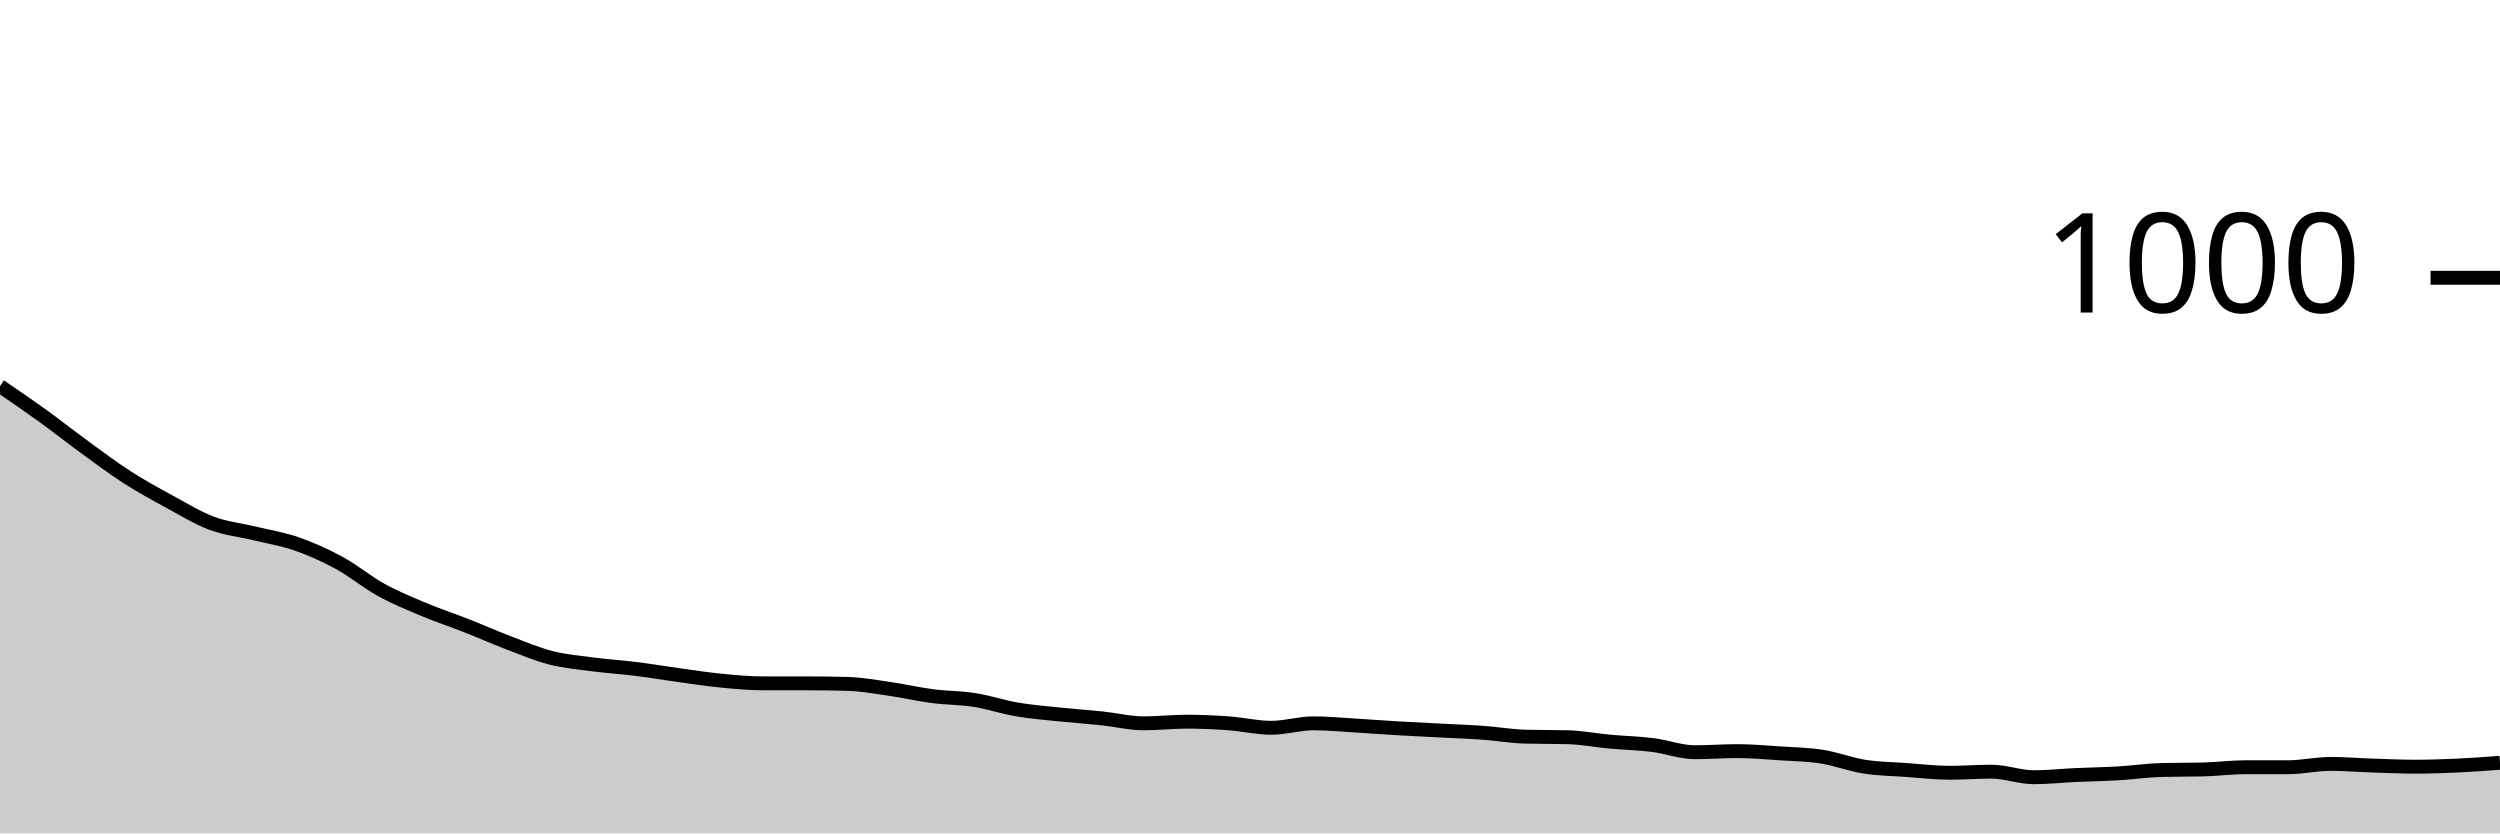
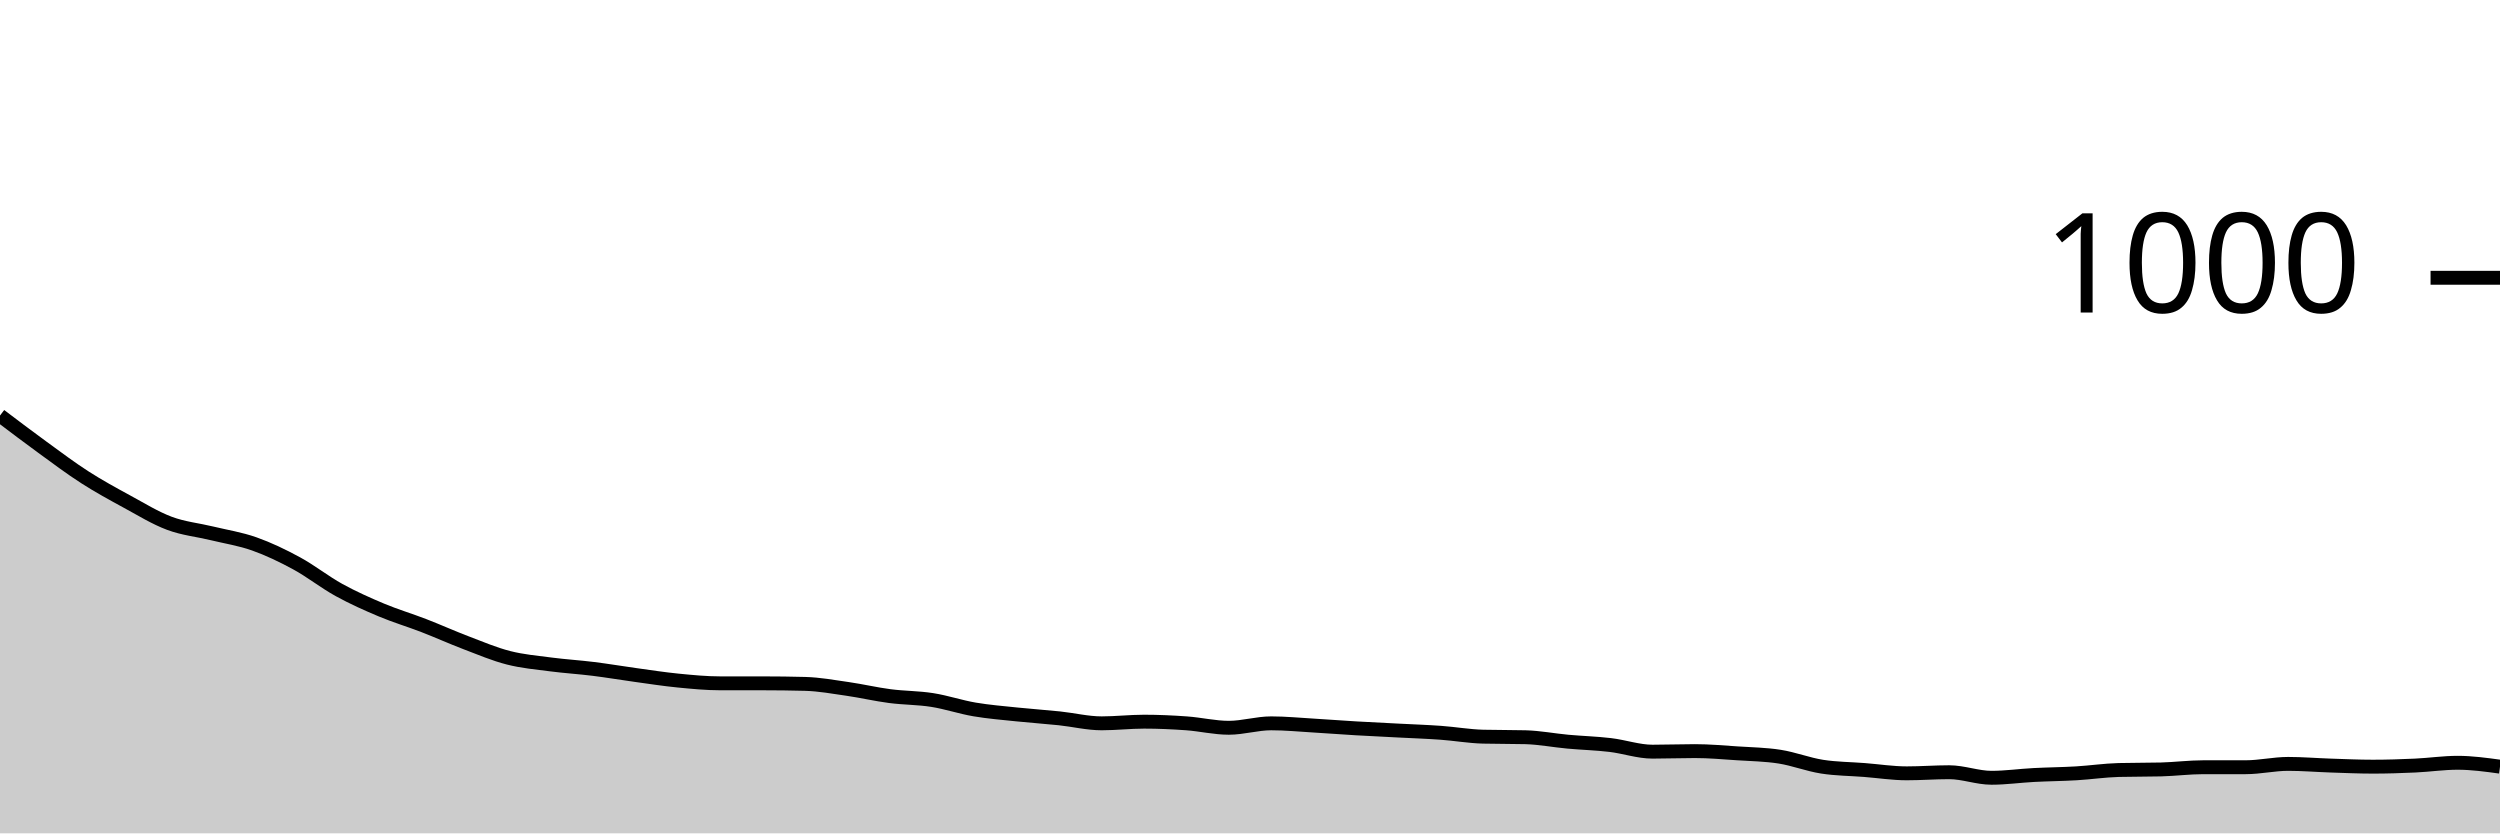
<svg xmlns="http://www.w3.org/2000/svg" viewBox="0 0 180 60">
  <g transform="translate(0,20)">
-     <path class="area" fill="rgba(0, 0, 0, 0.2)" d="M0,7.8C1.017,8.493,2.034,9.187,3.051,9.92C4.068,10.653,5.085,11.46,6.102,12.2C7.119,12.94,8.136,13.707,9.153,14.36C10.169,15.013,11.186,15.567,12.203,16.12C13.22,16.673,14.237,17.3,15.254,17.68C16.271,18.06,17.288,18.153,18.305,18.4C19.322,18.647,20.339,18.807,21.356,19.16C22.373,19.513,23.39,19.967,24.407,20.52C25.424,21.073,26.441,21.92,27.458,22.48C28.475,23.04,29.492,23.453,30.508,23.88C31.525,24.307,32.542,24.64,33.559,25.04C34.576,25.44,35.593,25.893,36.61,26.28C37.627,26.667,38.644,27.1,39.661,27.36C40.678,27.62,41.695,27.707,42.712,27.84C43.729,27.973,44.746,28.033,45.763,28.16C46.78,28.287,47.797,28.46,48.814,28.6C49.831,28.74,50.847,28.9,51.864,29C52.881,29.1,53.898,29.2,54.915,29.2C55.932,29.2,56.949,29.2,57.966,29.2C58.983,29.2,60,29.213,61.017,29.24C62.034,29.267,63.051,29.453,64.068,29.6C65.085,29.747,66.102,29.987,67.119,30.12C68.136,30.253,69.153,30.24,70.169,30.4C71.186,30.56,72.203,30.907,73.22,31.08C74.237,31.253,75.254,31.333,76.271,31.44C77.288,31.547,78.305,31.613,79.322,31.72C80.339,31.827,81.356,32.08,82.373,32.08C83.39,32.08,84.407,31.96,85.424,31.96C86.441,31.96,87.458,32.007,88.475,32.08C89.492,32.153,90.508,32.4,91.525,32.4C92.542,32.4,93.559,32.08,94.576,32.08C95.593,32.08,96.61,32.18,97.627,32.24C98.644,32.3,99.661,32.38,100.678,32.44C101.695,32.5,102.712,32.547,103.729,32.6C104.746,32.653,105.763,32.687,106.78,32.76C107.797,32.833,108.814,33.013,109.831,33.04C110.847,33.067,111.864,33.053,112.881,33.08C113.898,33.107,114.915,33.307,115.932,33.4C116.949,33.493,117.966,33.513,118.983,33.64C120,33.767,121.017,34.16,122.034,34.16C123.051,34.16,124.068,34.08,125.085,34.08C126.102,34.08,127.119,34.173,128.136,34.24C129.153,34.307,130.169,34.32,131.186,34.48C132.203,34.64,133.22,35.04,134.237,35.2C135.254,35.36,136.271,35.367,137.288,35.44C138.305,35.513,139.322,35.64,140.339,35.64C141.356,35.64,142.373,35.56,143.39,35.56C144.407,35.56,145.424,35.96,146.441,35.96C147.458,35.96,148.475,35.847,149.492,35.8C150.508,35.753,151.525,35.74,152.542,35.68C153.559,35.62,154.576,35.467,155.593,35.44C156.61,35.413,157.627,35.427,158.644,35.4C159.661,35.373,160.678,35.24,161.695,35.24C162.712,35.24,163.729,35.24,164.746,35.24C165.763,35.24,166.78,35,167.797,35C168.814,35,169.831,35.087,170.847,35.12C171.864,35.153,172.881,35.2,173.898,35.2C174.915,35.2,175.932,35.167,176.949,35.12C177.966,35.073,178.983,34.997,180,34.92L180,40C178.983,40,177.966,40,176.949,40C175.932,40,174.915,40,173.898,40C172.881,40,171.864,40,170.847,40C169.831,40,168.814,40,167.797,40C166.78,40,165.763,40,164.746,40C163.729,40,162.712,40,161.695,40C160.678,40,159.661,40,158.644,40C157.627,40,156.61,40,155.593,40C154.576,40,153.559,40,152.542,40C151.525,40,150.508,40,149.492,40C148.475,40,147.458,40,146.441,40C145.424,40,144.407,40,143.39,40C142.373,40,141.356,40,140.339,40C139.322,40,138.305,40,137.288,40C136.271,40,135.254,40,134.237,40C133.22,40,132.203,40,131.186,40C130.169,40,129.153,40,128.136,40C127.119,40,126.102,40,125.085,40C124.068,40,123.051,40,122.034,40C121.017,40,120,40,118.983,40C117.966,40,116.949,40,115.932,40C114.915,40,113.898,40,112.881,40C111.864,40,110.847,40,109.831,40C108.814,40,107.797,40,106.78,40C105.763,40,104.746,40,103.729,40C102.712,40,101.695,40,100.678,40C99.661,40,98.644,40,97.627,40C96.61,40,95.593,40,94.576,40C93.559,40,92.542,40,91.525,40C90.508,40,89.492,40,88.475,40C87.458,40,86.441,40,85.424,40C84.407,40,83.39,40,82.373,40C81.356,40,80.339,40,79.322,40C78.305,40,77.288,40,76.271,40C75.254,40,74.237,40,73.22,40C72.203,40,71.186,40,70.169,40C69.153,40,68.136,40,67.119,40C66.102,40,65.085,40,64.068,40C63.051,40,62.034,40,61.017,40C60,40,58.983,40,57.966,40C56.949,40,55.932,40,54.915,40C53.898,40,52.881,40,51.864,40C50.847,40,49.831,40,48.814,40C47.797,40,46.78,40,45.763,40C44.746,40,43.729,40,42.712,40C41.695,40,40.678,40,39.661,40C38.644,40,37.627,40,36.61,40C35.593,40,34.576,40,33.559,40C32.542,40,31.525,40,30.508,40C29.492,40,28.475,40,27.458,40C26.441,40,25.424,40,24.407,40C23.39,40,22.373,40,21.356,40C20.339,40,19.322,40,18.305,40C17.288,40,16.271,40,15.254,40C14.237,40,13.22,40,12.203,40C11.186,40,10.169,40,9.153,40C8.136,40,7.119,40,6.102,40C5.085,40,4.068,40,3.051,40C2.034,40,1.017,40,0,40Z" />
-     <path class="line" stroke="black" fill="none" d="M0,7.8C1.017,8.493,2.034,9.187,3.051,9.92C4.068,10.653,5.085,11.46,6.102,12.2C7.119,12.94,8.136,13.707,9.153,14.36C10.169,15.013,11.186,15.567,12.203,16.12C13.22,16.673,14.237,17.3,15.254,17.68C16.271,18.06,17.288,18.153,18.305,18.4C19.322,18.647,20.339,18.807,21.356,19.16C22.373,19.513,23.39,19.967,24.407,20.52C25.424,21.073,26.441,21.92,27.458,22.48C28.475,23.04,29.492,23.453,30.508,23.88C31.525,24.307,32.542,24.64,33.559,25.04C34.576,25.44,35.593,25.893,36.61,26.28C37.627,26.667,38.644,27.1,39.661,27.36C40.678,27.62,41.695,27.707,42.712,27.84C43.729,27.973,44.746,28.033,45.763,28.16C46.78,28.287,47.797,28.46,48.814,28.6C49.831,28.74,50.847,28.9,51.864,29C52.881,29.1,53.898,29.2,54.915,29.2C55.932,29.2,56.949,29.2,57.966,29.2C58.983,29.2,60,29.213,61.017,29.24C62.034,29.267,63.051,29.453,64.068,29.6C65.085,29.747,66.102,29.987,67.119,30.12C68.136,30.253,69.153,30.24,70.169,30.4C71.186,30.56,72.203,30.907,73.22,31.08C74.237,31.253,75.254,31.333,76.271,31.44C77.288,31.547,78.305,31.613,79.322,31.72C80.339,31.827,81.356,32.08,82.373,32.08C83.39,32.08,84.407,31.96,85.424,31.96C86.441,31.96,87.458,32.007,88.475,32.08C89.492,32.153,90.508,32.4,91.525,32.4C92.542,32.4,93.559,32.08,94.576,32.08C95.593,32.08,96.61,32.18,97.627,32.24C98.644,32.3,99.661,32.38,100.678,32.44C101.695,32.5,102.712,32.547,103.729,32.6C104.746,32.653,105.763,32.687,106.78,32.76C107.797,32.833,108.814,33.013,109.831,33.04C110.847,33.067,111.864,33.053,112.881,33.08C113.898,33.107,114.915,33.307,115.932,33.4C116.949,33.493,117.966,33.513,118.983,33.64C120,33.767,121.017,34.16,122.034,34.16C123.051,34.16,124.068,34.08,125.085,34.08C126.102,34.08,127.119,34.173,128.136,34.24C129.153,34.307,130.169,34.32,131.186,34.48C132.203,34.64,133.22,35.04,134.237,35.2C135.254,35.36,136.271,35.367,137.288,35.44C138.305,35.513,139.322,35.64,140.339,35.64C141.356,35.64,142.373,35.56,143.39,35.56C144.407,35.56,145.424,35.96,146.441,35.96C147.458,35.96,148.475,35.847,149.492,35.8C150.508,35.753,151.525,35.74,152.542,35.68C153.559,35.62,154.576,35.467,155.593,35.44C156.61,35.413,157.627,35.427,158.644,35.4C159.661,35.373,160.678,35.24,161.695,35.24C162.712,35.24,163.729,35.24,164.746,35.24C165.763,35.24,166.78,35,167.797,35C168.814,35,169.831,35.087,170.847,35.12C171.864,35.153,172.881,35.2,173.898,35.2C174.915,35.2,175.932,35.167,176.949,35.12C177.966,35.073,178.983,34.997,180,34.92" />
+     <path class="area" fill="rgba(0, 0, 0, 0.2)" d="M0,9.92C1.017,10.69,2.034,11.46,3.051,12.2C4.068,12.94,5.085,13.707,6.102,14.36C7.119,15.013,8.136,15.567,9.153,16.12C10.169,16.673,11.186,17.3,12.203,17.68C13.22,18.06,14.237,18.153,15.254,18.4C16.271,18.647,17.288,18.8,18.305,19.16C19.322,19.52,20.339,20.007,21.356,20.56C22.373,21.113,23.39,21.92,24.407,22.48C25.424,23.04,26.441,23.493,27.458,23.92C28.475,24.347,29.492,24.647,30.508,25.04C31.525,25.433,32.542,25.893,33.559,26.28C34.576,26.667,35.593,27.1,36.61,27.36C37.627,27.62,38.644,27.707,39.661,27.84C40.678,27.973,41.695,28.033,42.712,28.16C43.729,28.287,44.746,28.46,45.763,28.6C46.78,28.74,47.797,28.9,48.814,29C49.831,29.1,50.847,29.2,51.864,29.2C52.881,29.2,53.898,29.2,54.915,29.2C55.932,29.2,56.949,29.213,57.966,29.24C58.983,29.267,60,29.453,61.017,29.6C62.034,29.747,63.051,29.987,64.068,30.12C65.085,30.253,66.102,30.24,67.119,30.4C68.136,30.56,69.153,30.907,70.169,31.08C71.186,31.253,72.203,31.333,73.22,31.44C74.237,31.547,75.254,31.613,76.271,31.72C77.288,31.827,78.305,32.08,79.322,32.08C80.339,32.08,81.356,31.96,82.373,31.96C83.39,31.96,84.407,32.007,85.424,32.08C86.441,32.153,87.458,32.4,88.475,32.4C89.492,32.4,90.508,32.08,91.525,32.08C92.542,32.08,93.559,32.18,94.576,32.24C95.593,32.3,96.61,32.38,97.627,32.44C98.644,32.5,99.661,32.547,100.678,32.6C101.695,32.653,102.712,32.687,103.729,32.76C104.746,32.833,105.763,33.013,106.78,33.04C107.797,33.067,108.814,33.053,109.831,33.08C110.847,33.107,111.864,33.307,112.881,33.4C113.898,33.493,114.915,33.52,115.932,33.64C116.949,33.76,117.966,34.12,118.983,34.12C120,34.12,121.017,34.08,122.034,34.08C123.051,34.08,124.068,34.173,125.085,34.24C126.102,34.307,127.119,34.32,128.136,34.48C129.153,34.64,130.169,35.04,131.186,35.2C132.203,35.36,133.22,35.36,134.237,35.44C135.254,35.52,136.271,35.68,137.288,35.68C138.305,35.68,139.322,35.6,140.339,35.6C141.356,35.6,142.373,36,143.39,36C144.407,36,145.424,35.853,146.441,35.8C147.458,35.747,148.475,35.74,149.492,35.68C150.508,35.62,151.525,35.467,152.542,35.44C153.559,35.413,154.576,35.427,155.593,35.4C156.61,35.373,157.627,35.24,158.644,35.24C159.661,35.24,160.678,35.24,161.695,35.24C162.712,35.24,163.729,35,164.746,35C165.763,35,166.78,35.087,167.797,35.12C168.814,35.153,169.831,35.2,170.847,35.2C171.864,35.2,172.881,35.167,173.898,35.12C174.915,35.073,175.932,34.92,176.949,34.92C177.966,34.92,178.983,35.06,180,35.2L180,40C178.983,40,177.966,40,176.949,40C175.932,40,174.915,40,173.898,40C172.881,40,171.864,40,170.847,40C169.831,40,168.814,40,167.797,40C166.78,40,165.763,40,164.746,40C163.729,40,162.712,40,161.695,40C160.678,40,159.661,40,158.644,40C157.627,40,156.61,40,155.593,40C154.576,40,153.559,40,152.542,40C151.525,40,150.508,40,149.492,40C148.475,40,147.458,40,146.441,40C145.424,40,144.407,40,143.39,40C142.373,40,141.356,40,140.339,40C139.322,40,138.305,40,137.288,40C136.271,40,135.254,40,134.237,40C133.22,40,132.203,40,131.186,40C130.169,40,129.153,40,128.136,40C127.119,40,126.102,40,125.085,40C124.068,40,123.051,40,122.034,40C121.017,40,120,40,118.983,40C117.966,40,116.949,40,115.932,40C114.915,40,113.898,40,112.881,40C111.864,40,110.847,40,109.831,40C108.814,40,107.797,40,106.78,40C105.763,40,104.746,40,103.729,40C102.712,40,101.695,40,100.678,40C99.661,40,98.644,40,97.627,40C96.61,40,95.593,40,94.576,40C93.559,40,92.542,40,91.525,40C90.508,40,89.492,40,88.475,40C87.458,40,86.441,40,85.424,40C84.407,40,83.39,40,82.373,40C81.356,40,80.339,40,79.322,40C78.305,40,77.288,40,76.271,40C75.254,40,74.237,40,73.22,40C72.203,40,71.186,40,70.169,40C69.153,40,68.136,40,67.119,40C66.102,40,65.085,40,64.068,40C63.051,40,62.034,40,61.017,40C60,40,58.983,40,57.966,40C56.949,40,55.932,40,54.915,40C53.898,40,52.881,40,51.864,40C50.847,40,49.831,40,48.814,40C47.797,40,46.78,40,45.763,40C44.746,40,43.729,40,42.712,40C41.695,40,40.678,40,39.661,40C38.644,40,37.627,40,36.61,40C35.593,40,34.576,40,33.559,40C32.542,40,31.525,40,30.508,40C29.492,40,28.475,40,27.458,40C26.441,40,25.424,40,24.407,40C23.39,40,22.373,40,21.356,40C20.339,40,19.322,40,18.305,40C17.288,40,16.271,40,15.254,40C14.237,40,13.22,40,12.203,40C11.186,40,10.169,40,9.153,40C8.136,40,7.119,40,6.102,40C5.085,40,4.068,40,3.051,40C2.034,40,1.017,40,0,40Z" />
+     <path class="line" stroke="black" fill="none" d="M0,9.92C1.017,10.69,2.034,11.46,3.051,12.2C4.068,12.94,5.085,13.707,6.102,14.36C7.119,15.013,8.136,15.567,9.153,16.12C10.169,16.673,11.186,17.3,12.203,17.68C13.22,18.06,14.237,18.153,15.254,18.4C16.271,18.647,17.288,18.8,18.305,19.16C19.322,19.52,20.339,20.007,21.356,20.56C22.373,21.113,23.39,21.92,24.407,22.48C25.424,23.04,26.441,23.493,27.458,23.92C28.475,24.347,29.492,24.647,30.508,25.04C31.525,25.433,32.542,25.893,33.559,26.28C34.576,26.667,35.593,27.1,36.61,27.36C37.627,27.62,38.644,27.707,39.661,27.84C40.678,27.973,41.695,28.033,42.712,28.16C43.729,28.287,44.746,28.46,45.763,28.6C46.78,28.74,47.797,28.9,48.814,29C49.831,29.1,50.847,29.2,51.864,29.2C52.881,29.2,53.898,29.2,54.915,29.2C55.932,29.2,56.949,29.213,57.966,29.24C58.983,29.267,60,29.453,61.017,29.6C62.034,29.747,63.051,29.987,64.068,30.12C65.085,30.253,66.102,30.24,67.119,30.4C68.136,30.56,69.153,30.907,70.169,31.08C71.186,31.253,72.203,31.333,73.22,31.44C74.237,31.547,75.254,31.613,76.271,31.72C77.288,31.827,78.305,32.08,79.322,32.08C80.339,32.08,81.356,31.96,82.373,31.96C83.39,31.96,84.407,32.007,85.424,32.08C86.441,32.153,87.458,32.4,88.475,32.4C89.492,32.4,90.508,32.08,91.525,32.08C92.542,32.08,93.559,32.18,94.576,32.24C95.593,32.3,96.61,32.38,97.627,32.44C98.644,32.5,99.661,32.547,100.678,32.6C101.695,32.653,102.712,32.687,103.729,32.76C104.746,32.833,105.763,33.013,106.78,33.04C107.797,33.067,108.814,33.053,109.831,33.08C110.847,33.107,111.864,33.307,112.881,33.4C113.898,33.493,114.915,33.52,115.932,33.64C116.949,33.76,117.966,34.12,118.983,34.12C120,34.12,121.017,34.08,122.034,34.08C123.051,34.08,124.068,34.173,125.085,34.24C126.102,34.307,127.119,34.32,128.136,34.48C129.153,34.64,130.169,35.04,131.186,35.2C132.203,35.36,133.22,35.36,134.237,35.44C135.254,35.52,136.271,35.68,137.288,35.68C138.305,35.68,139.322,35.6,140.339,35.6C141.356,35.6,142.373,36,143.39,36C144.407,36,145.424,35.853,146.441,35.8C147.458,35.747,148.475,35.74,149.492,35.68C150.508,35.62,151.525,35.467,152.542,35.44C153.559,35.413,154.576,35.427,155.593,35.4C156.61,35.373,157.627,35.24,158.644,35.24C159.661,35.24,160.678,35.24,161.695,35.24C162.712,35.24,163.729,35,164.746,35C165.763,35,166.78,35.087,167.797,35.12C168.814,35.153,169.831,35.2,170.847,35.2C171.864,35.2,172.881,35.167,173.898,35.12C174.915,35.073,175.932,34.92,176.949,34.92C177.966,34.92,178.983,35.06,180,35.2" />
    <path class="axis-ceiling" stroke-width="1" stroke="black" fill="none" d="M175,0L180,0" />
    <text class="axis-ceiling-label" font-family="sans-serif" text-anchor="end" font-size="10px" x="170" y="2.5">1000</text>
  </g>
</svg>
